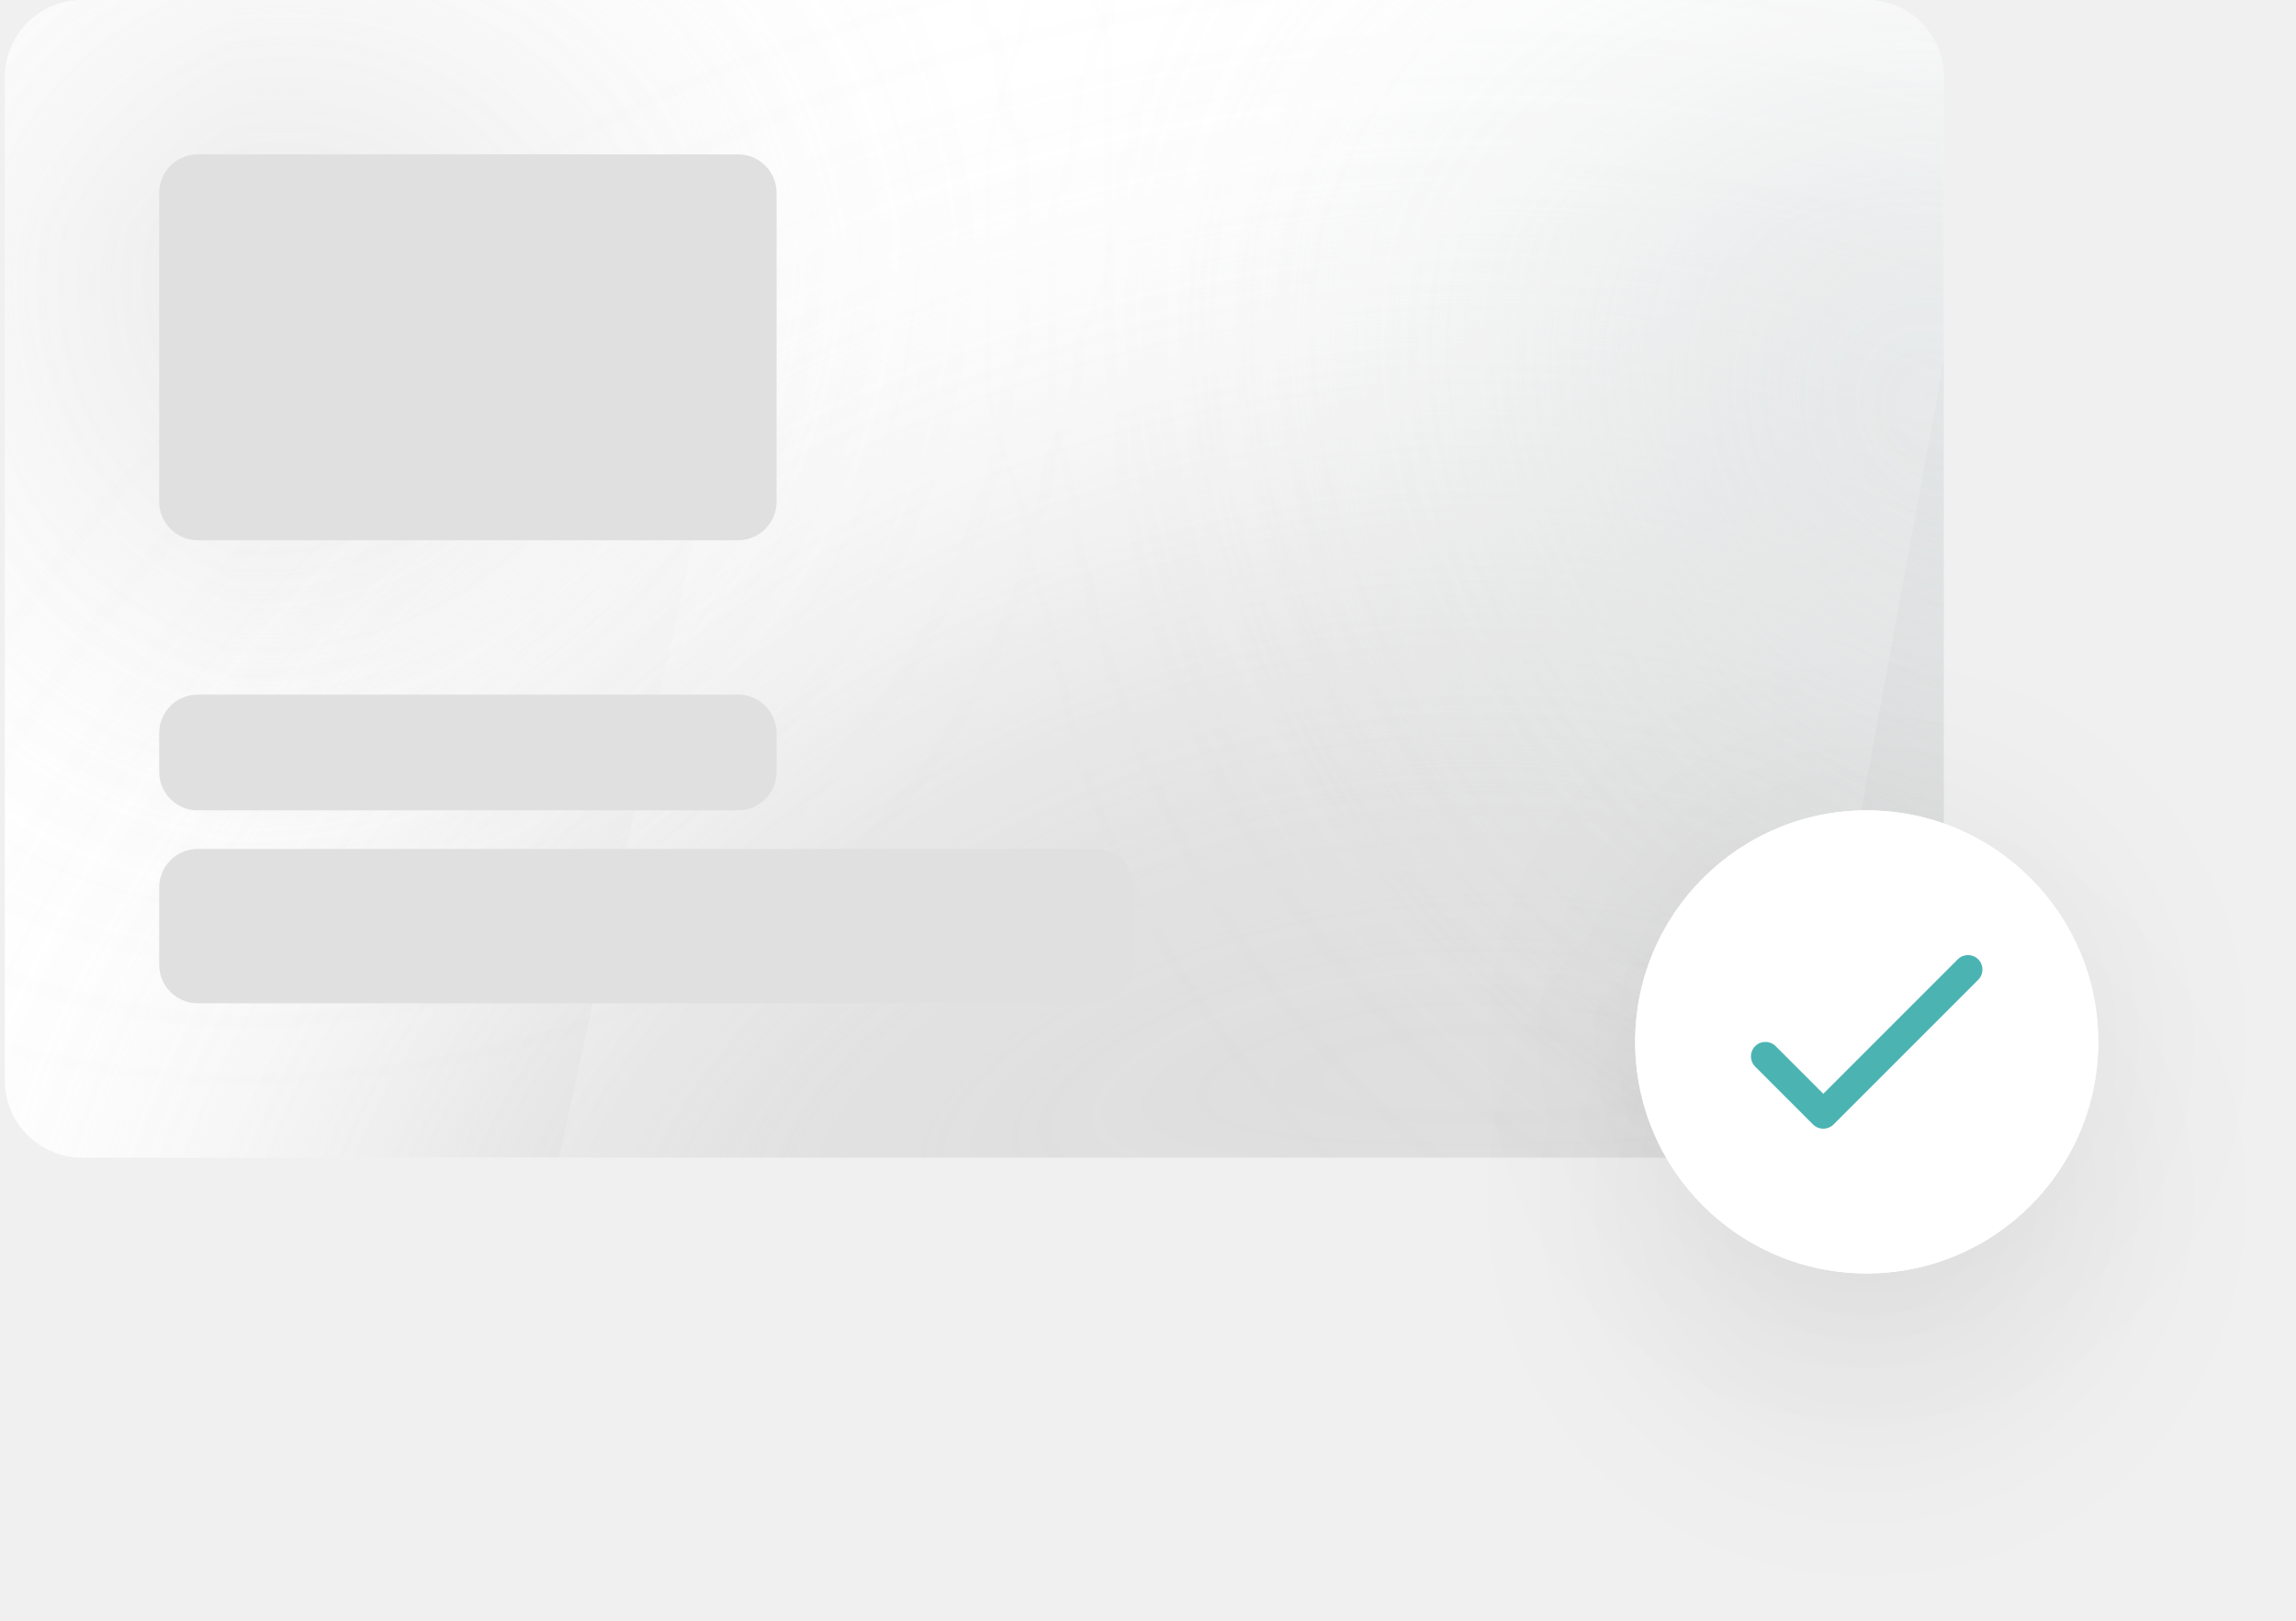
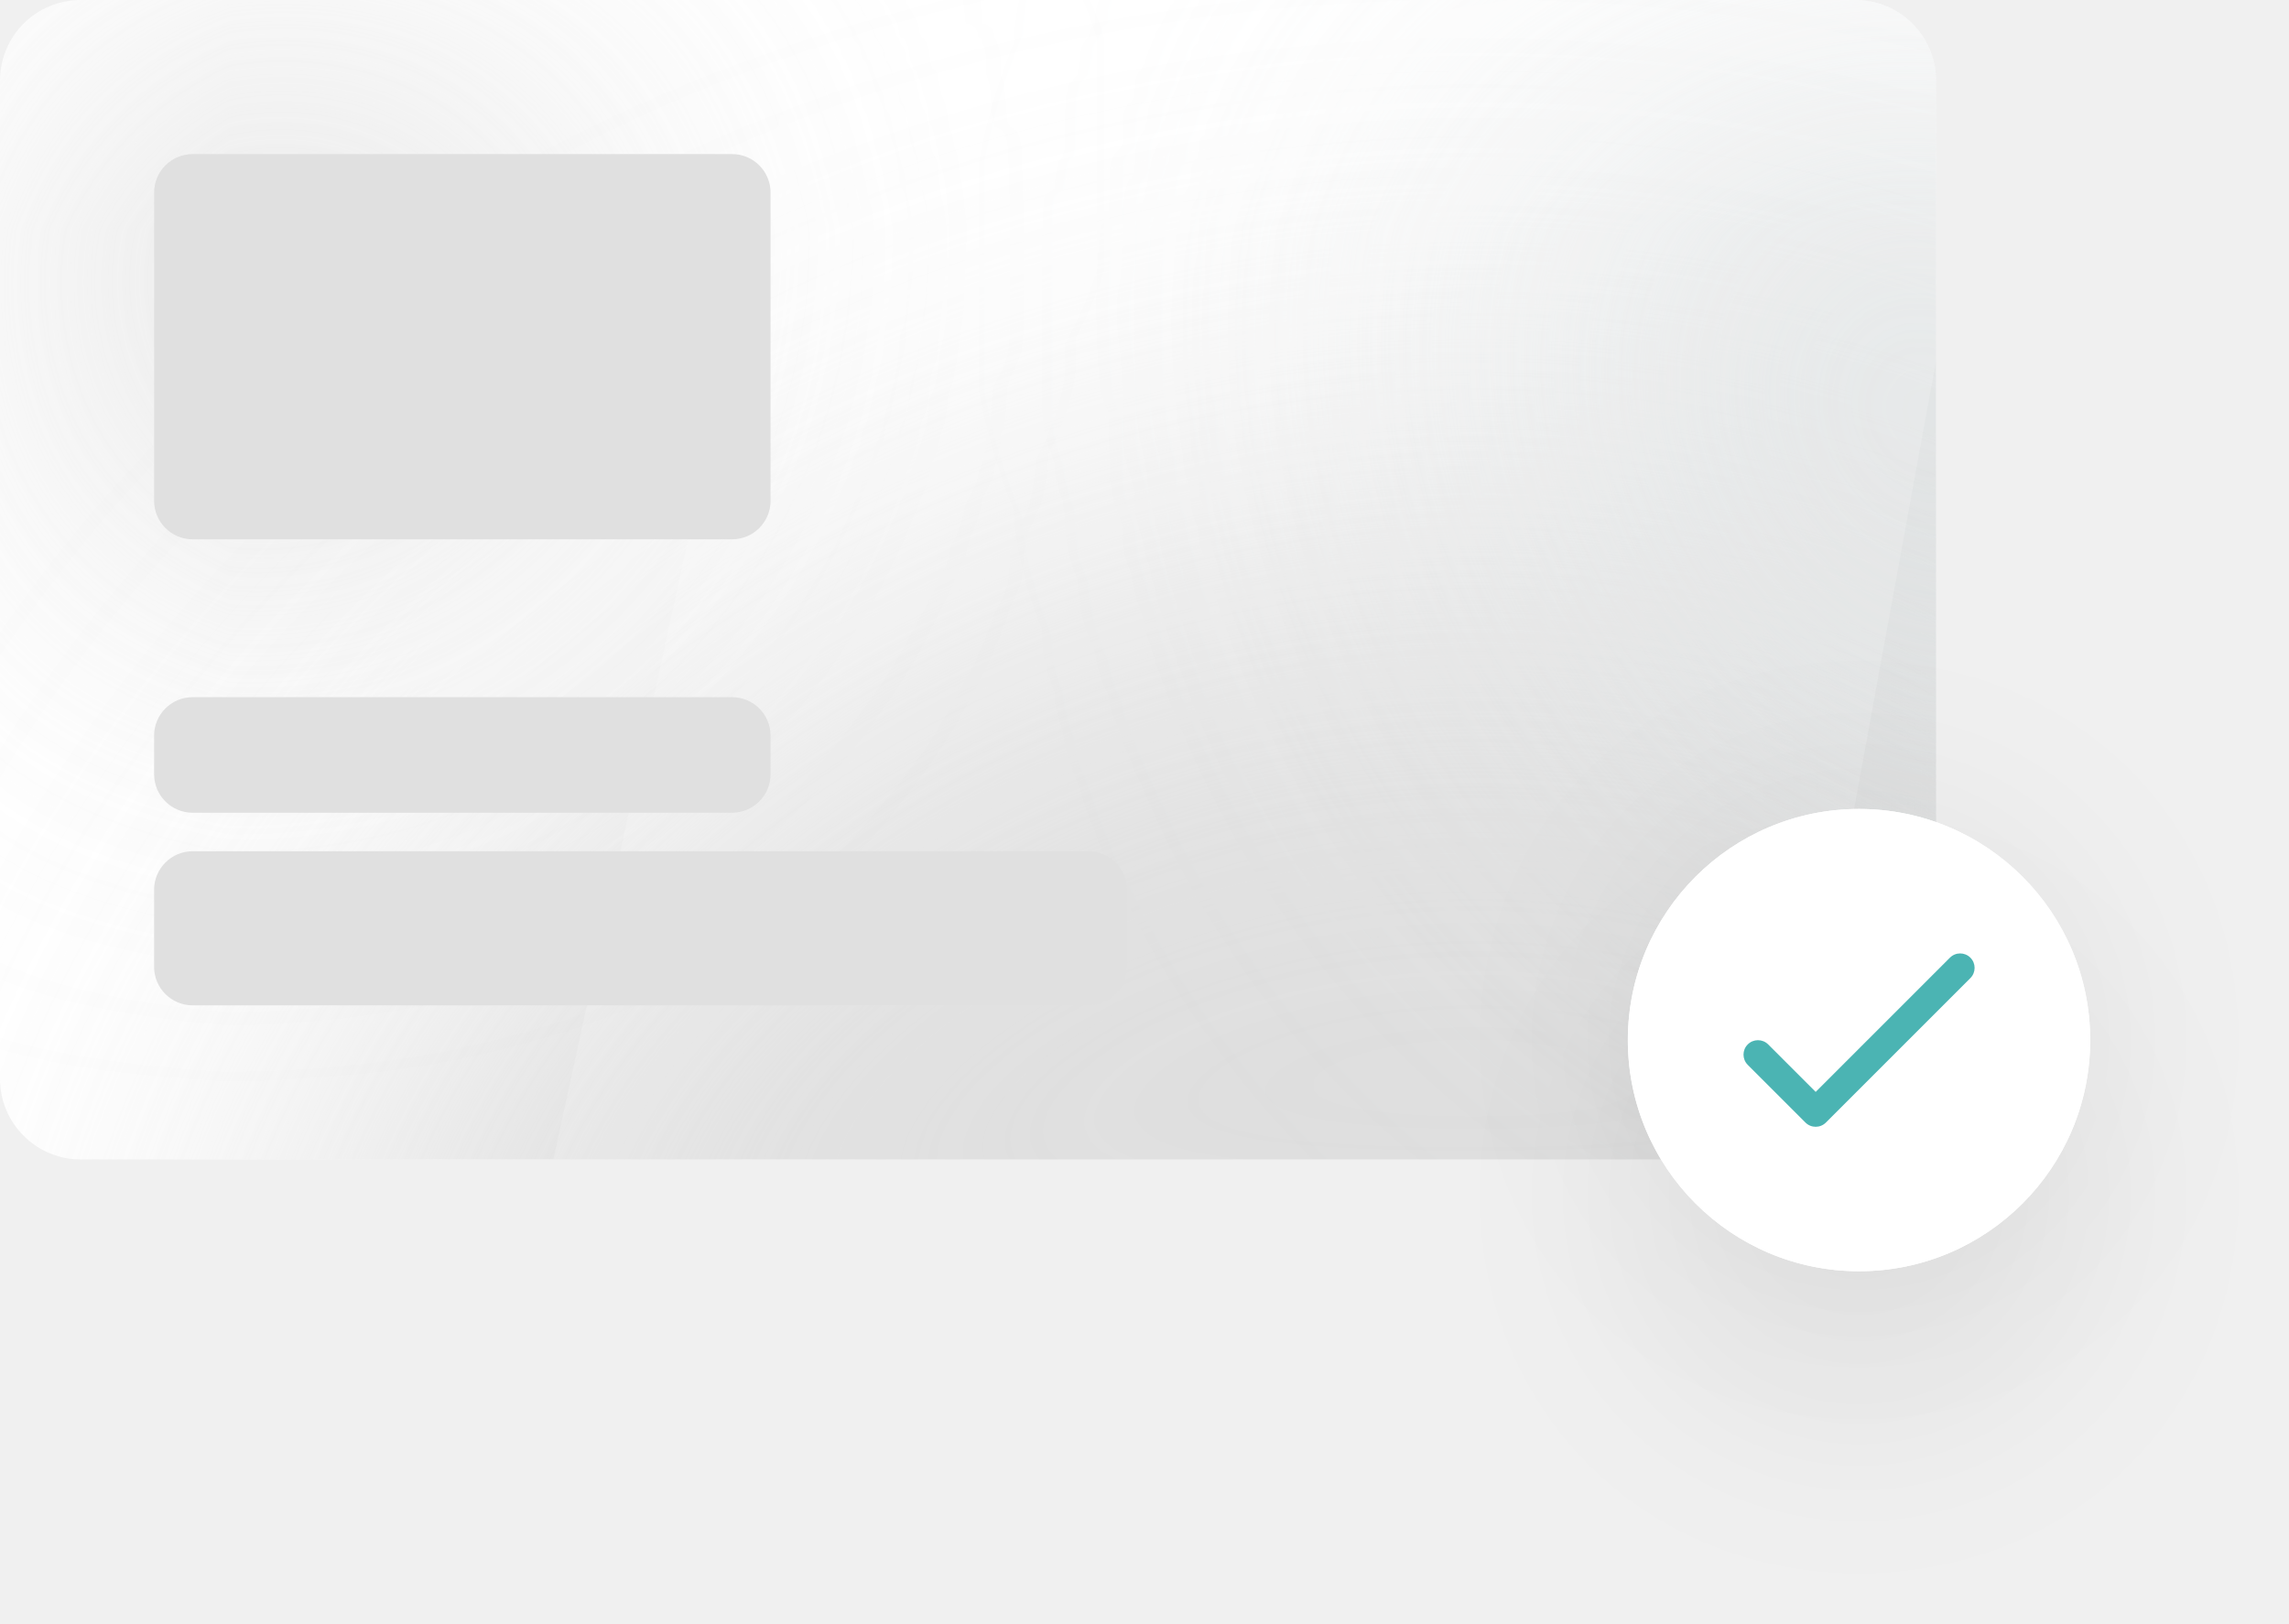
- <svg xmlns="http://www.w3.org/2000/svg" width="238" height="168" viewBox="0 0 238 168" fill="none">
-   <g clip-path="url(#clip0_1977_84066)">
-     <rect x="0.5" width="201" height="120" rx="8" fill="white" />
-     <g opacity="0.8" filter="url(#filter0_f_1977_84066)">
-       <circle cx="153.5" cy="180" r="128" fill="#CFCFCF" />
+ <svg xmlns="http://www.w3.org/2000/svg" width="227" height="161" fill="none">
+   <g clip-path="url(#clip0_40190_410568)">
+     <rect width="192" height="115" fill="#fff" rx="8" />
+     <g filter="url(#filter0_f_40190_410568)" opacity=".8">
+       <circle cx="146.15" cy="172.627" r="122.269" fill="#CFCFCF" />
    </g>
-     <g opacity="0.8" filter="url(#filter1_f_1977_84066)">
-       <circle cx="225.5" cy="28" r="64" fill="#D6DADB" />
+     <g filter="url(#filter1_f_40190_410568)" opacity=".8">
+       <circle cx="214.925" cy="27.433" r="61.134" fill="#D6DADB" />
    </g>
-     <g opacity="0.8" filter="url(#filter2_f_1977_84066)">
-       <circle cx="16.5" cy="16" r="40" fill="#CFCFCF" />
+     <g filter="url(#filter2_f_40190_410568)" opacity=".8">
+       <circle cx="15.283" cy="15.284" r="38.209" fill="#CFCFCF" />
    </g>
-     <g style="mix-blend-mode:overlay" opacity="0.16">
-       <path d="M209.875 -8.333L81.49 11.923L57.953 120H186.337L209.875 -8.333Z" fill="white" />
-     </g>
+     <path fill="#fff" d="M200-7.987 77.364 11.425 54.881 114.999h122.636L200-7.987Z" opacity=".16" style="mix-blend-mode:overlay" />
  </g>
-   <rect x="16.5" y="16" width="64" height="40" rx="4" fill="#E0E0E0" />
-   <rect x="16.5" y="72" width="64" height="12" rx="4" fill="#E0E0E0" />
-   <rect x="16.5" y="88" width="101" height="16" rx="4" fill="#E0E0E0" />
-   <g filter="url(#filter3_dd_1977_84066)">
-     <rect x="169.5" y="84" width="48" height="48" rx="24" fill="white" />
-     <rect x="169.5" y="84" width="48" height="48" rx="24" fill="white" />
-     <path fill-rule="evenodd" clip-rule="evenodd" d="M202.939 99.439C203.525 98.854 204.475 98.854 205.061 99.439C205.646 100.025 205.646 100.975 205.061 101.561L190.061 116.561C189.475 117.146 188.525 117.146 187.939 116.561L181.939 110.561C181.354 109.975 181.354 109.025 181.939 108.439C182.525 107.854 183.475 107.854 184.061 108.439L189 113.379L202.939 99.439Z" fill="#4BB4B3" />
+   <rect width="61.134" height="38.209" x="15.283" y="15.284" fill="#E0E0E0" rx="3.821" />
+   <rect width="61.134" height="11.463" x="15.283" y="69.149" fill="#E0E0E0" rx="3.821" />
+   <rect width="96.478" height="15.284" x="15.283" y="84.433" fill="#E0E0E0" rx="3.821" />
+   <g filter="url(#filter3_dd_40190_410568)">
+     <rect width="45.851" height="45.851" x="161.434" y="80.239" fill="#fff" rx="22.925" />
+     <rect width="45.851" height="45.851" x="161.434" y="80.239" fill="#fff" rx="22.925" />
+     <path fill="#4BB4B3" fill-rule="evenodd" d="M193.376 94.987a1.432 1.432 0 1 1 2.026 2.027l-14.328 14.328c-.56.56-1.467.56-2.027 0l-5.731-5.731a1.433 1.433 0 0 1 2.026-2.027l4.719 4.718 13.315-13.315Z" clip-rule="evenodd" />
  </g>
  <defs>
-     <filter id="filter0_f_1977_84066" x="-134.5" y="-108" width="576" height="576" filterUnits="userSpaceOnUse" color-interpolation-filters="sRGB">
+     <filter id="filter0_f_40190_410568" width="550.209" height="550.209" x="-128.955" y="-102.478" color-interpolation-filters="sRGB" filterUnits="userSpaceOnUse">
      <feFlood flood-opacity="0" result="BackgroundImageFix" />
-       <feBlend mode="normal" in="SourceGraphic" in2="BackgroundImageFix" result="shape" />
-       <feGaussianBlur stdDeviation="80" result="effect1_foregroundBlur_1977_84066" />
+       <feBlend in="SourceGraphic" in2="BackgroundImageFix" result="shape" />
+       <feGaussianBlur result="effect1_foregroundBlur_40190_410568" stdDeviation="76.418" />
    </filter>
-     <filter id="filter1_f_1977_84066" x="33.5" y="-164" width="384" height="384" filterUnits="userSpaceOnUse" color-interpolation-filters="sRGB">
+     <filter id="filter1_f_40190_410568" width="366.807" height="366.806" x="31.522" y="-155.97" color-interpolation-filters="sRGB" filterUnits="userSpaceOnUse">
      <feFlood flood-opacity="0" result="BackgroundImageFix" />
-       <feBlend mode="normal" in="SourceGraphic" in2="BackgroundImageFix" result="shape" />
-       <feGaussianBlur stdDeviation="64" result="effect1_foregroundBlur_1977_84066" />
+       <feBlend in="SourceGraphic" in2="BackgroundImageFix" result="shape" />
+       <feGaussianBlur result="effect1_foregroundBlur_40190_410568" stdDeviation="61.134" />
    </filter>
-     <filter id="filter2_f_1977_84066" x="-151.5" y="-152" width="336" height="336" filterUnits="userSpaceOnUse" color-interpolation-filters="sRGB">
+     <filter id="filter2_f_40190_410568" width="320.955" height="320.955" x="-145.195" y="-145.194" color-interpolation-filters="sRGB" filterUnits="userSpaceOnUse">
      <feFlood flood-opacity="0" result="BackgroundImageFix" />
-       <feBlend mode="normal" in="SourceGraphic" in2="BackgroundImageFix" result="shape" />
-       <feGaussianBlur stdDeviation="64" result="effect1_foregroundBlur_1977_84066" />
+       <feBlend in="SourceGraphic" in2="BackgroundImageFix" result="shape" />
+       <feGaussianBlur result="effect1_foregroundBlur_40190_410568" stdDeviation="61.134" />
    </filter>
-     <filter id="filter3_dd_1977_84066" x="149.5" y="64" width="88" height="104" filterUnits="userSpaceOnUse" color-interpolation-filters="sRGB">
+     <filter id="filter3_dd_40190_410568" width="84.061" height="99.343" x="142.329" y="61.134" color-interpolation-filters="sRGB" filterUnits="userSpaceOnUse">
      <feFlood flood-opacity="0" result="BackgroundImageFix" />
-       <feColorMatrix in="SourceAlpha" type="matrix" values="0 0 0 0 0 0 0 0 0 0 0 0 0 0 0 0 0 0 127 0" result="hardAlpha" />
-       <feOffset dy="16" />
-       <feGaussianBlur stdDeviation="10" />
-       <feColorMatrix type="matrix" values="0 0 0 0 0 0 0 0 0 0 0 0 0 0 0 0 0 0 0.05 0" />
-       <feBlend mode="normal" in2="BackgroundImageFix" result="effect1_dropShadow_1977_84066" />
-       <feColorMatrix in="SourceAlpha" type="matrix" values="0 0 0 0 0 0 0 0 0 0 0 0 0 0 0 0 0 0 127 0" result="hardAlpha" />
+       <feColorMatrix in="SourceAlpha" result="hardAlpha" values="0 0 0 0 0 0 0 0 0 0 0 0 0 0 0 0 0 0 127 0" />
+       <feOffset dy="15.284" />
+       <feGaussianBlur stdDeviation="9.552" />
+       <feColorMatrix values="0 0 0 0 0 0 0 0 0 0 0 0 0 0 0 0 0 0 0.05 0" />
+       <feBlend in2="BackgroundImageFix" result="effect1_dropShadow_40190_410568" />
+       <feColorMatrix in="SourceAlpha" result="hardAlpha" values="0 0 0 0 0 0 0 0 0 0 0 0 0 0 0 0 0 0 127 0" />
      <feOffset />
-       <feGaussianBlur stdDeviation="10" />
-       <feColorMatrix type="matrix" values="0 0 0 0 0 0 0 0 0 0 0 0 0 0 0 0 0 0 0.05 0" />
-       <feBlend mode="normal" in2="effect1_dropShadow_1977_84066" result="effect2_dropShadow_1977_84066" />
-       <feBlend mode="normal" in="SourceGraphic" in2="effect2_dropShadow_1977_84066" result="shape" />
+       <feGaussianBlur stdDeviation="9.552" />
+       <feColorMatrix values="0 0 0 0 0 0 0 0 0 0 0 0 0 0 0 0 0 0 0.05 0" />
+       <feBlend in2="effect1_dropShadow_40190_410568" result="effect2_dropShadow_40190_410568" />
+       <feBlend in="SourceGraphic" in2="effect2_dropShadow_40190_410568" result="shape" />
    </filter>
-     <clipPath id="clip0_1977_84066">
-       <rect x="0.5" width="201" height="120" rx="8" fill="white" />
+     <clipPath id="clip0_40190_410568">
+       <rect width="192" height="115" fill="#fff" rx="8" />
    </clipPath>
  </defs>
</svg>
